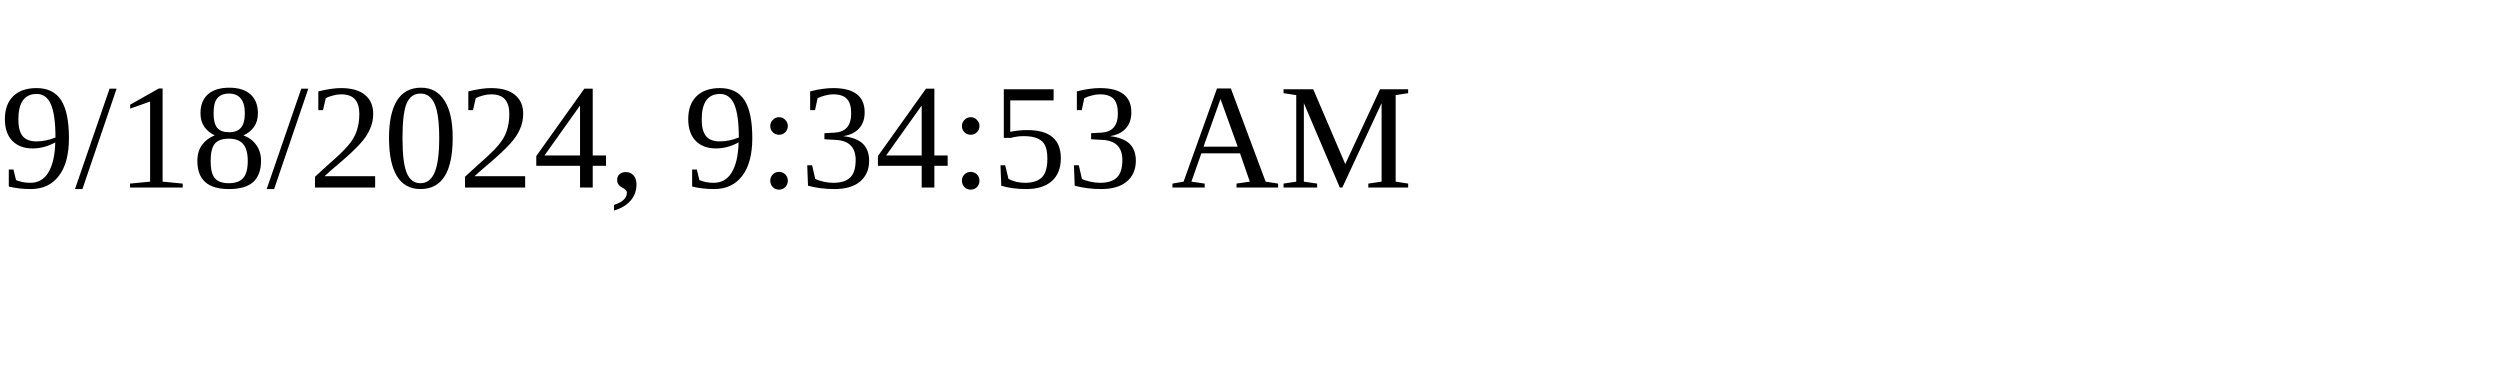
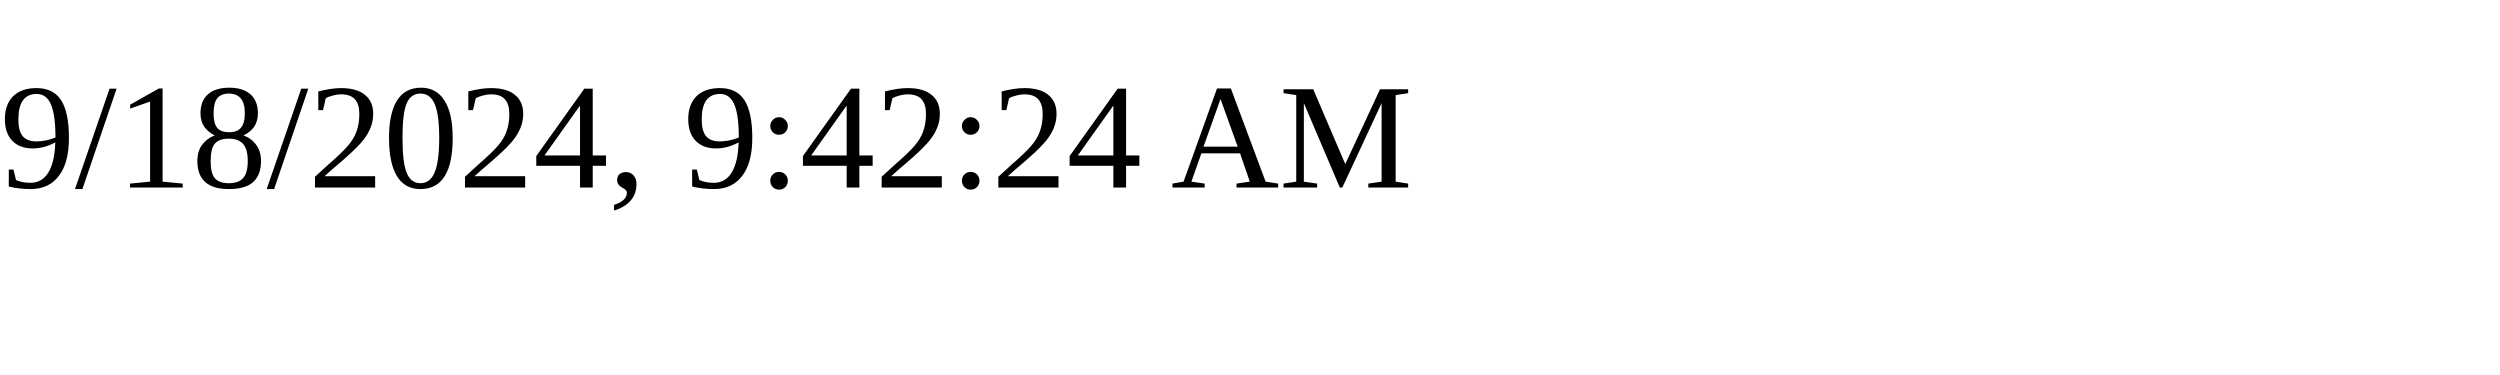
<svg xmlns="http://www.w3.org/2000/svg" height="30" width="200">
-   <text x="0" y="15">9/18/2024, 9:34:53 AM</text>
+   <text x="0" y="15">9/18/2024, 9:42:24 AM</text>
</svg>
